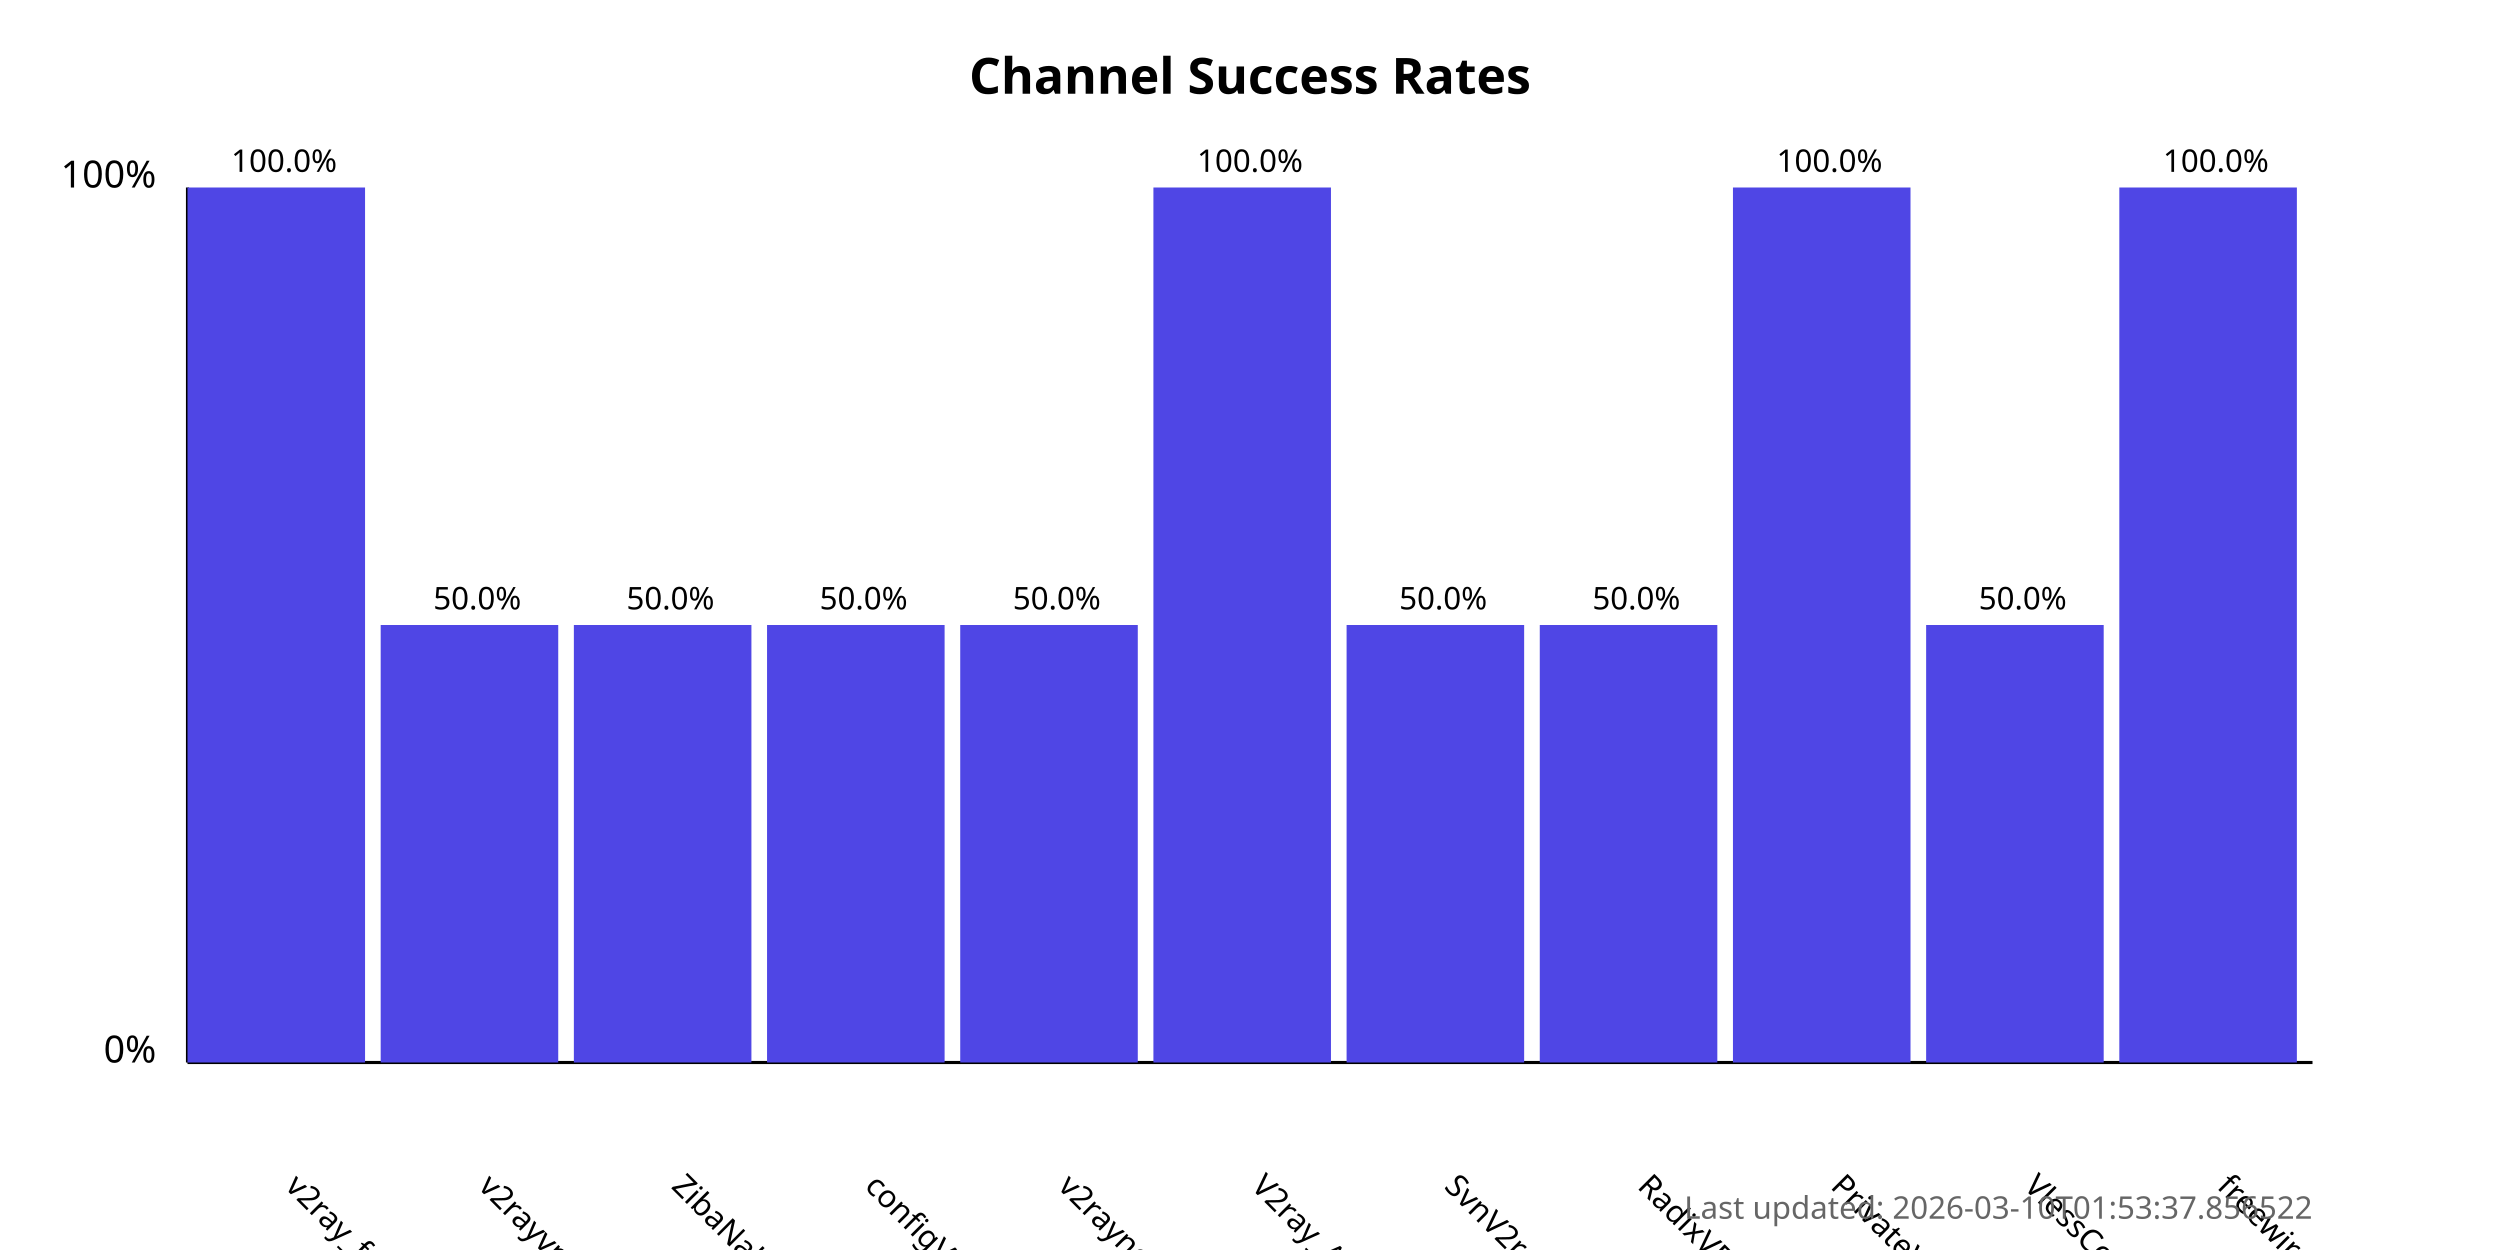
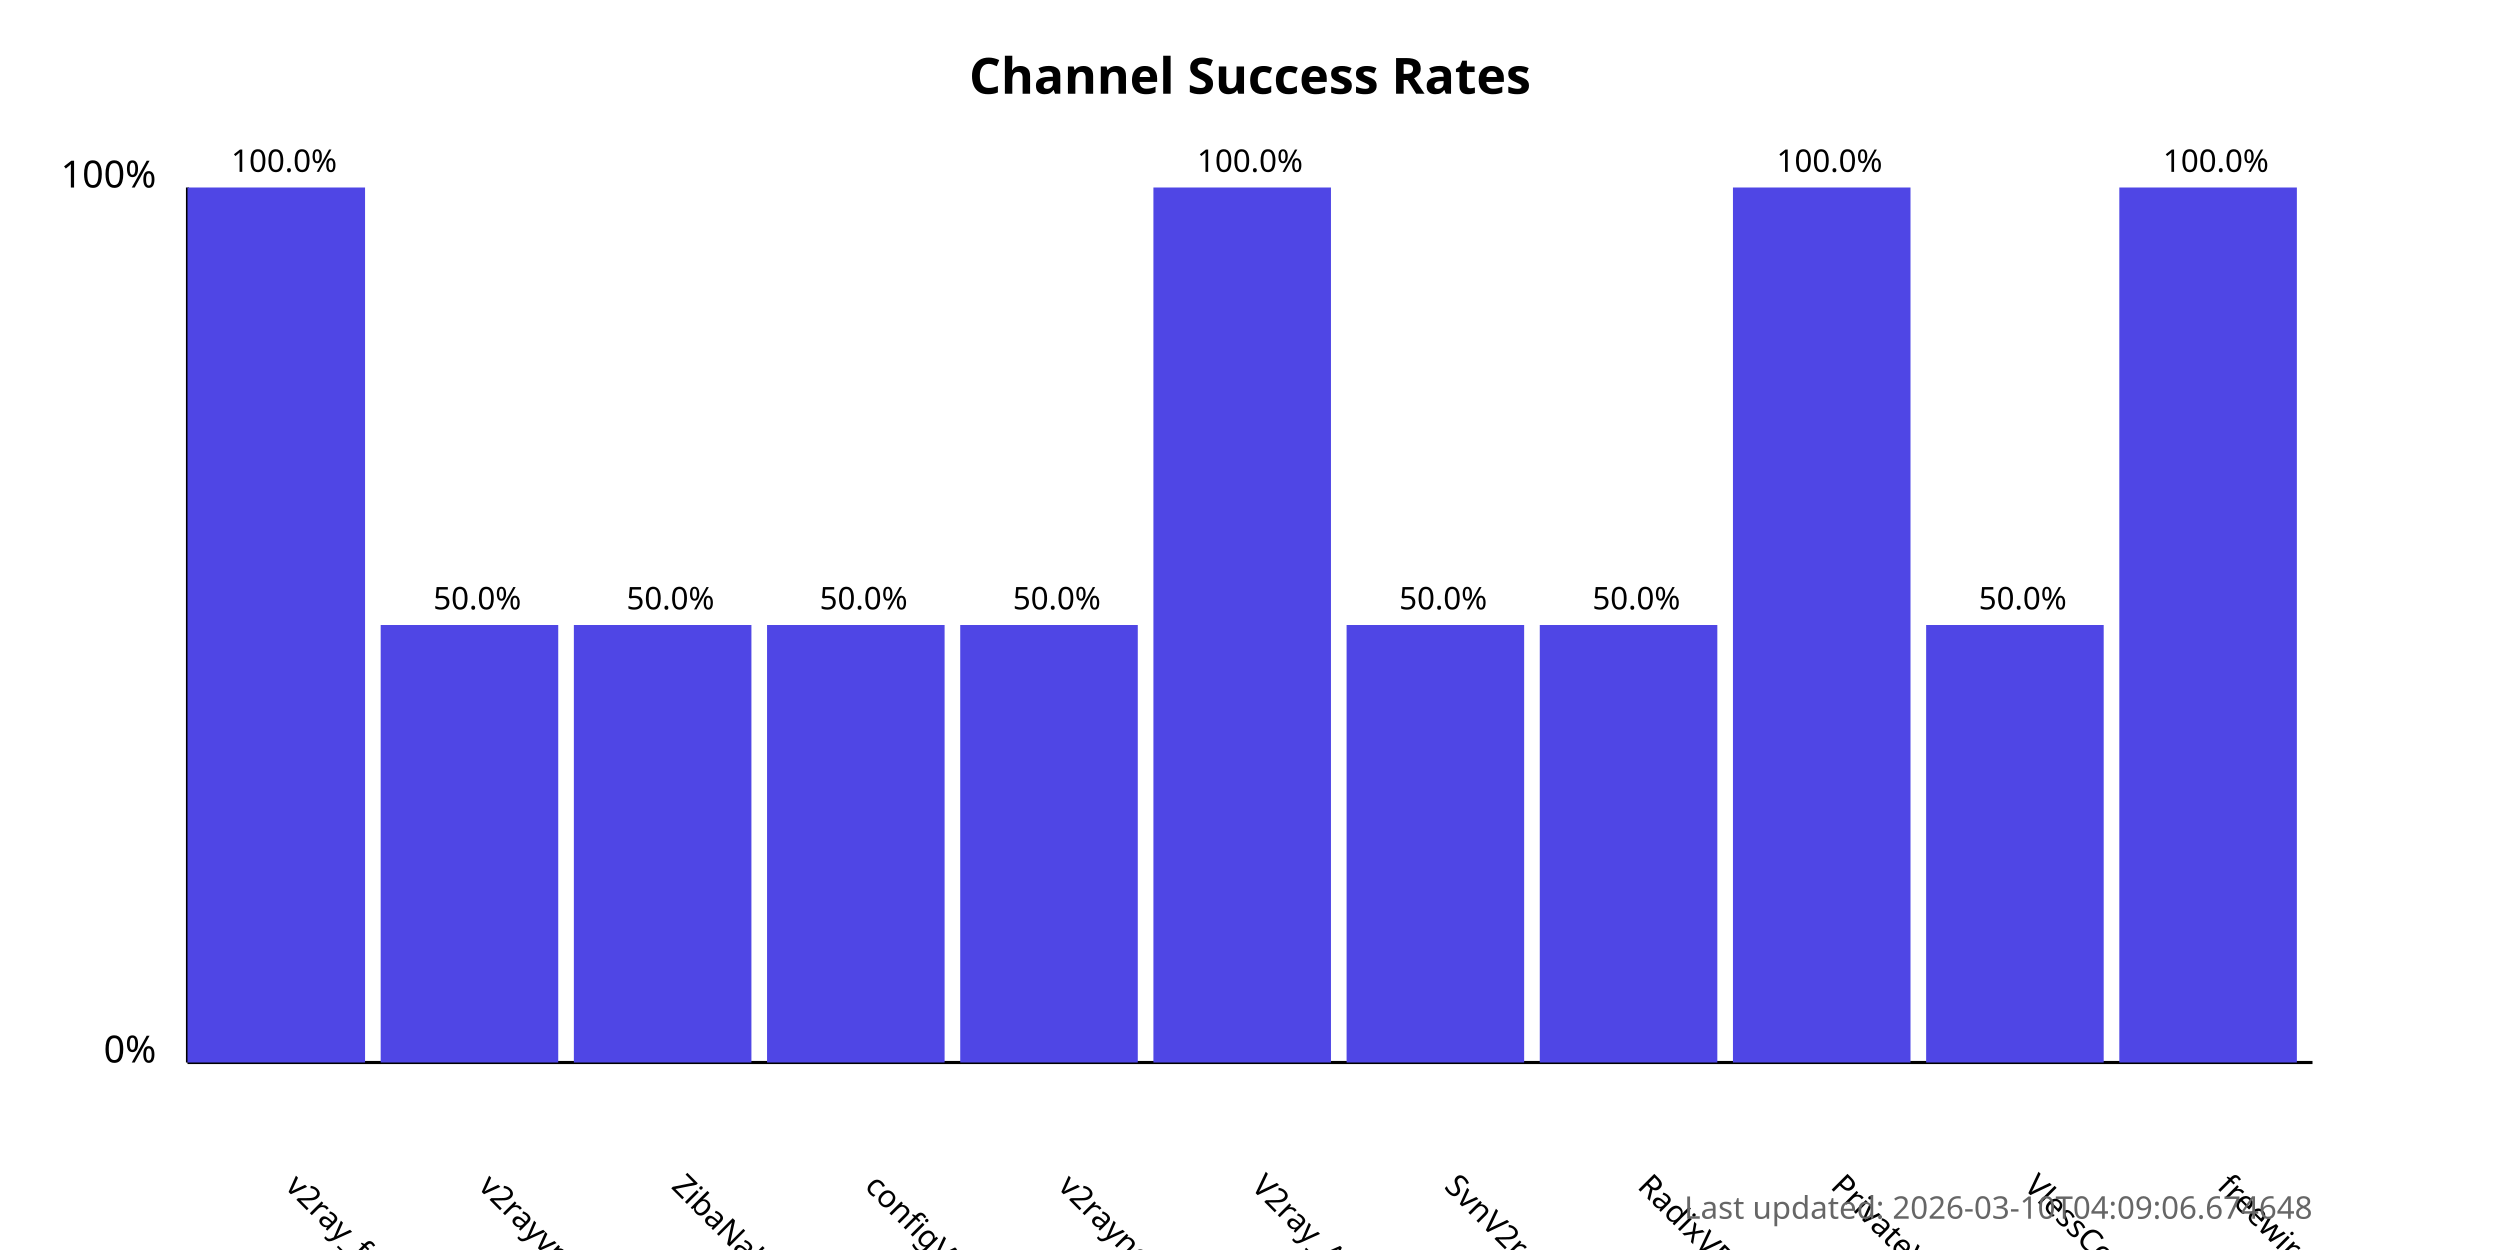
<svg xmlns="http://www.w3.org/2000/svg" width="800" height="400">
  <style>
            .chart-title { font: bold 16px sans-serif; }
            .axis-label { font: 12px sans-serif; }
            .tick-label { font: 10px sans-serif; }
            .bar { fill: #4f46e5; }
            .bar:hover { fill: #6366f1; }
            .timestamp { font: 10px sans-serif; fill: #666; }
        </style>
  <text x="400.0" y="30" text-anchor="middle" class="chart-title">
            Channel Success Rates
        </text>
  <line x1="60" y1="340" x2="60" y2="60" stroke="black" stroke-width="1" />
  <line x1="60" y1="340" x2="740" y2="340" stroke="black" stroke-width="1" />
  <text x="50" y="340" text-anchor="end" class="axis-label">0%</text>
  <text x="50" y="60" text-anchor="end" class="axis-label">100%</text>
  <g>
    <rect x="60" y="60.0" width="56.818" height="280.0" class="bar" />
    <text x="90.909" y="380" transform="rotate(45, 90.90909, 380)" text-anchor="start" class="tick-label">
                v2ray_free_conf
            </text>
    <text x="90.909" y="55.0" text-anchor="middle" class="tick-label">
                100.0%
            </text>
  </g>
  <g>
    <rect x="121.818" y="200.0" width="56.818" height="140.0" class="bar" />
    <text x="152.727" y="380" transform="rotate(45, 152.7273, 380)" text-anchor="start" class="tick-label">
                v2rayvpno
            </text>
    <text x="152.727" y="195.0" text-anchor="middle" class="tick-label">
                50.0%
            </text>
  </g>
  <g>
    <rect x="183.636" y="200.0" width="56.818" height="140.0" class="bar" />
    <text x="214.545" y="380" transform="rotate(45, 214.5455, 380)" text-anchor="start" class="tick-label">
                ZibaNabz
            </text>
    <text x="214.545" y="195.0" text-anchor="middle" class="tick-label">
                50.0%
            </text>
  </g>
  <g>
    <rect x="245.455" y="200.0" width="56.818" height="140.0" class="bar" />
    <text x="276.364" y="380" transform="rotate(45, 276.3636, 380)" text-anchor="start" class="tick-label">
                configV2rayForFree
            </text>
    <text x="276.364" y="195.0" text-anchor="middle" class="tick-label">
                50.0%
            </text>
  </g>
  <g>
    <rect x="307.273" y="200.0" width="56.818" height="140.0" class="bar" />
    <text x="338.182" y="380" transform="rotate(45, 338.1818, 380)" text-anchor="start" class="tick-label">
                v2rayngvpn
            </text>
    <text x="338.182" y="195.0" text-anchor="middle" class="tick-label">
                50.0%
            </text>
  </g>
  <g>
    <rect x="369.091" y="60.0" width="56.818" height="280.0" class="bar" />
    <text x="400.0" y="380" transform="rotate(45, 400.0, 380)" text-anchor="start" class="tick-label">
                V2ray_Alpha
            </text>
    <text x="400.0" y="55.0" text-anchor="middle" class="tick-label">
                100.0%
            </text>
  </g>
  <g>
    <rect x="430.909" y="200.0" width="56.818" height="140.0" class="bar" />
    <text x="461.818" y="380" transform="rotate(45, 461.8182, 380)" text-anchor="start" class="tick-label">
                SvnV2ray
            </text>
    <text x="461.818" y="195.0" text-anchor="middle" class="tick-label">
                50.0%
            </text>
  </g>
  <g>
    <rect x="492.727" y="200.0" width="56.818" height="140.0" class="bar" />
    <text x="523.636" y="380" transform="rotate(45, 523.6364, 380)" text-anchor="start" class="tick-label">
                RadixVPN
            </text>
    <text x="523.636" y="195.0" text-anchor="middle" class="tick-label">
                50.0%
            </text>
  </g>
  <g>
    <rect x="554.545" y="60.0" width="56.818" height="280.0" class="bar" />
    <text x="585.455" y="380" transform="rotate(45, 585.4545, 380)" text-anchor="start" class="tick-label">
                PrivateVPNs
            </text>
    <text x="585.455" y="55.0" text-anchor="middle" class="tick-label">
                100.0%
            </text>
  </g>
  <g>
    <rect x="616.364" y="200.0" width="56.818" height="140.0" class="bar" />
    <text x="647.273" y="380" transform="rotate(45, 647.2727, 380)" text-anchor="start" class="tick-label">
                VlessConfig
            </text>
    <text x="647.273" y="195.0" text-anchor="middle" class="tick-label">
                50.0%
            </text>
  </g>
  <g>
    <rect x="678.182" y="60.0" width="56.818" height="280.0" class="bar" />
    <text x="709.091" y="380" transform="rotate(45, 709.0909, 380)" text-anchor="start" class="tick-label">
                freewireguard
            </text>
    <text x="709.091" y="55.0" text-anchor="middle" class="tick-label">
                100.0%
            </text>
  </g>
  <text x="740" y="390" text-anchor="end" class="timestamp">
-             Last updated: 2026-03-10T01:53:37.856522
+             Last updated: 2026-03-10T04:09:06.674648
        </text>
</svg>
